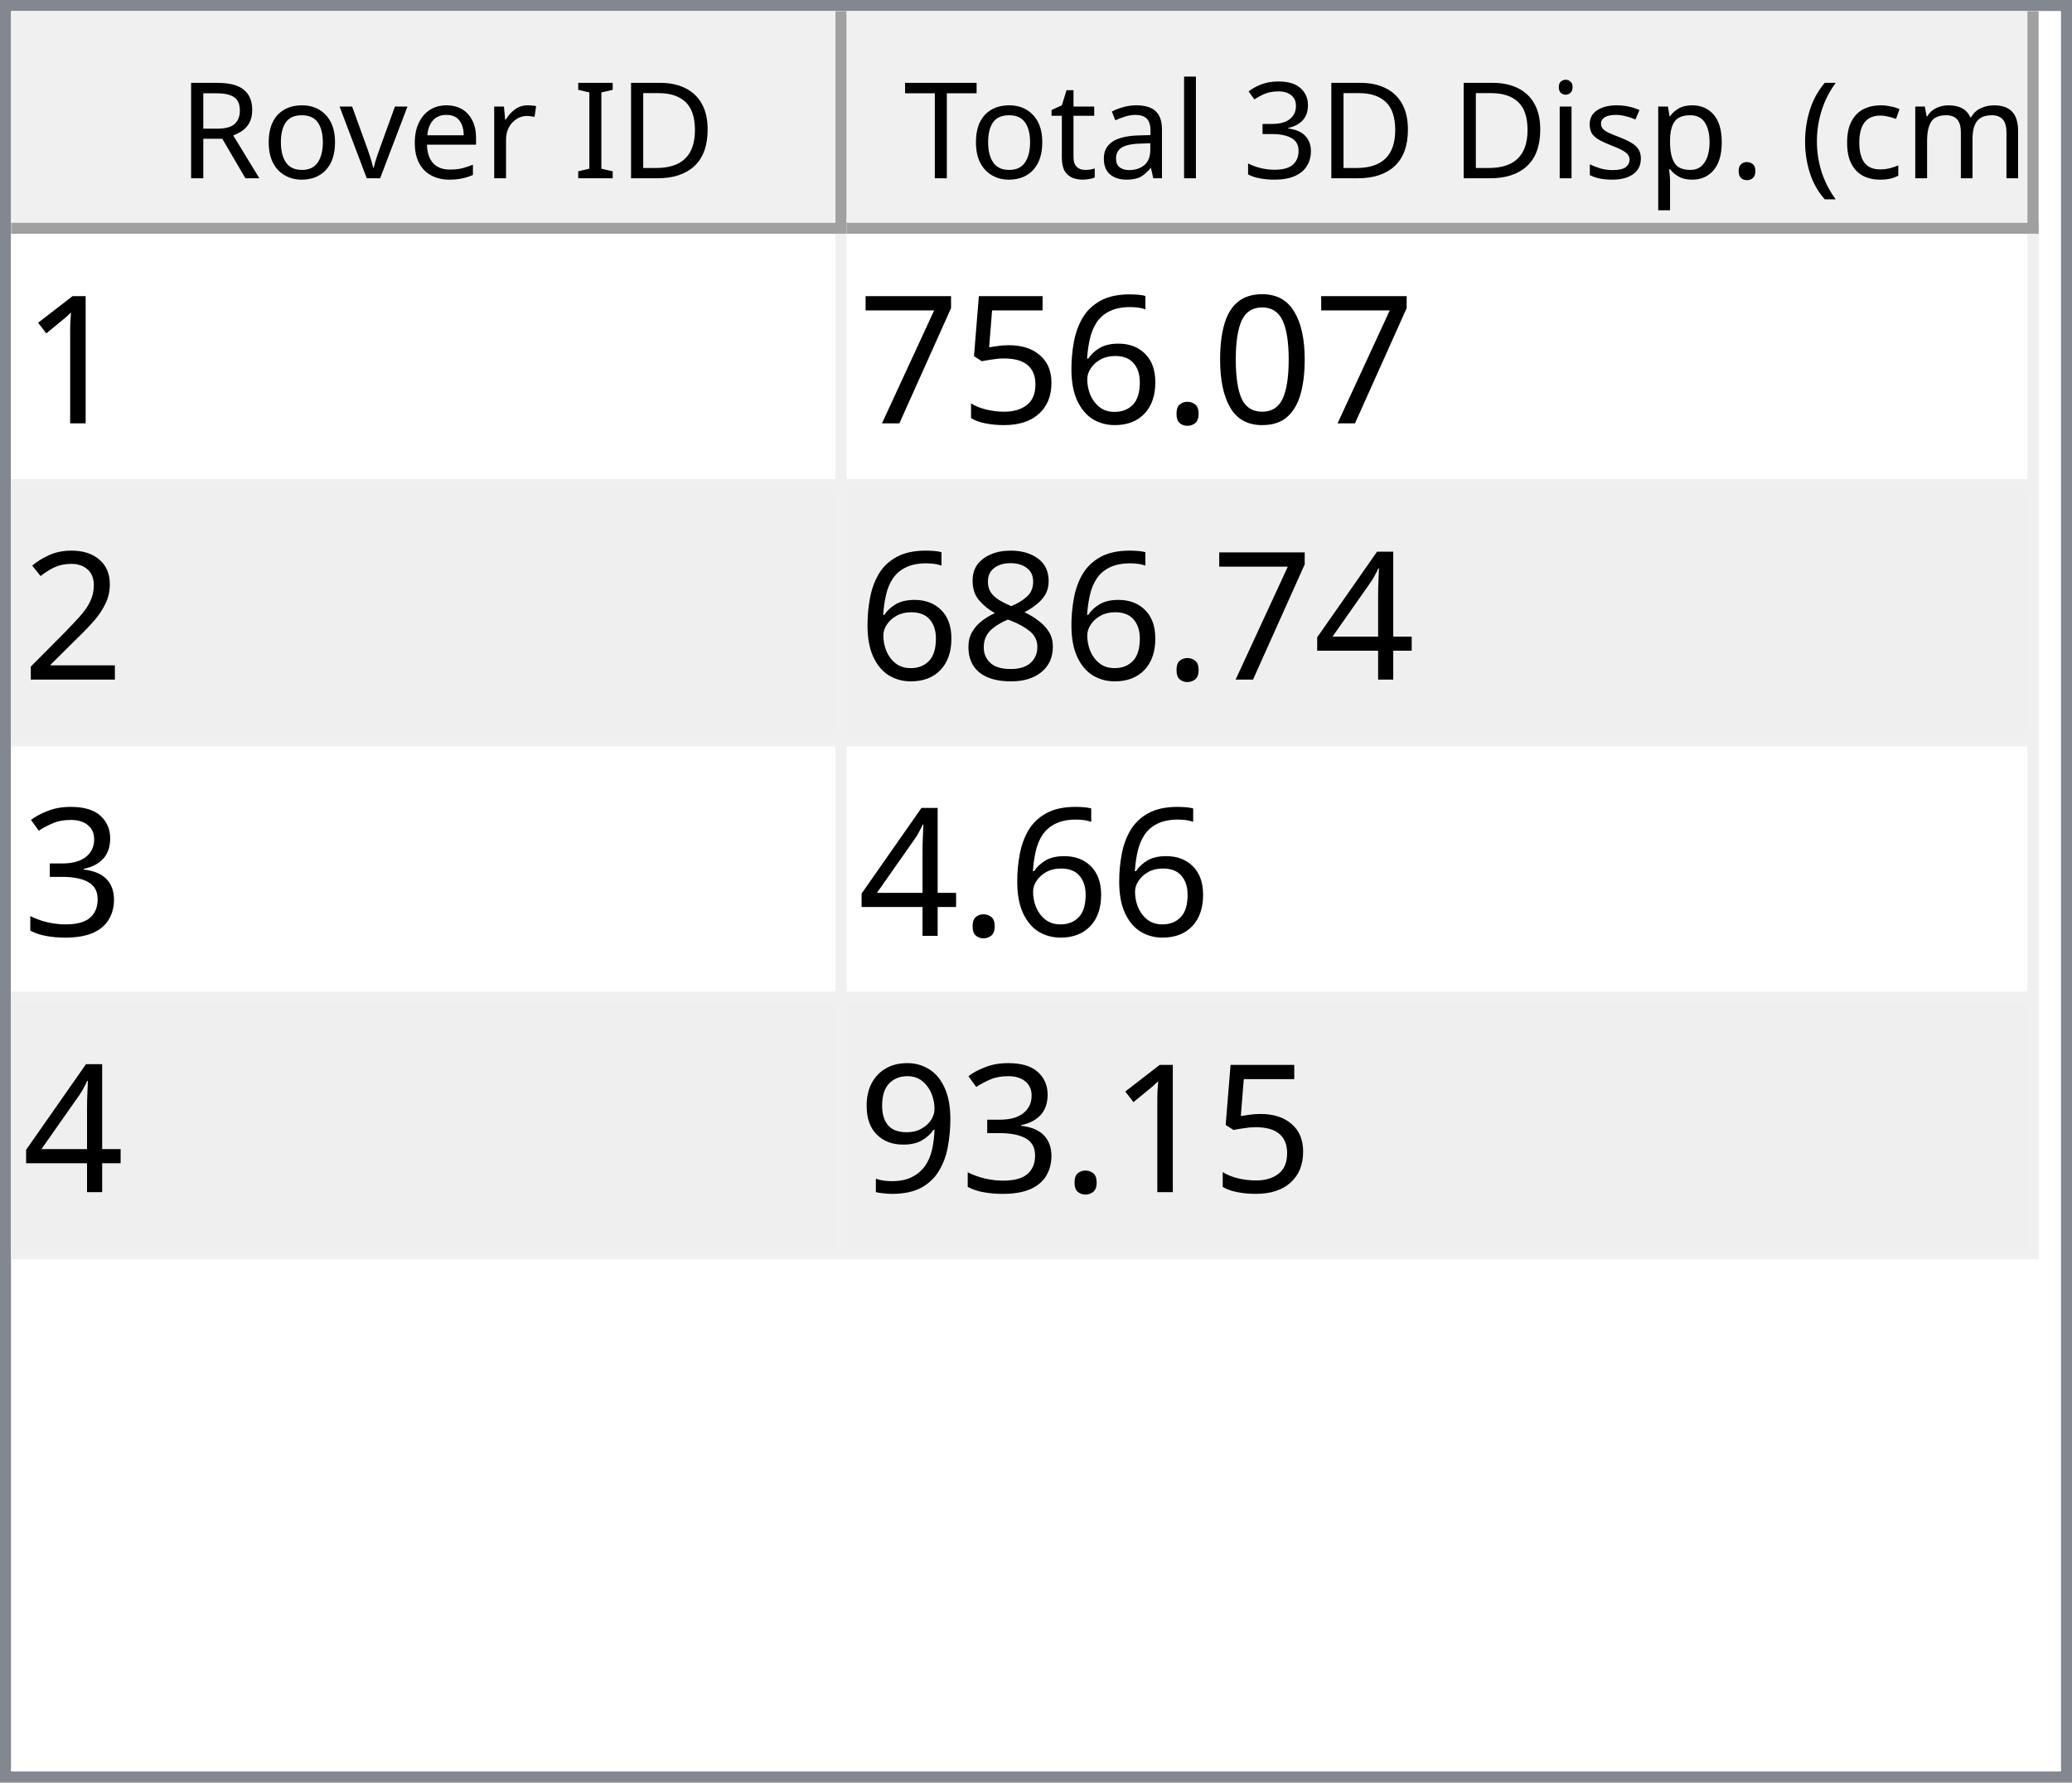
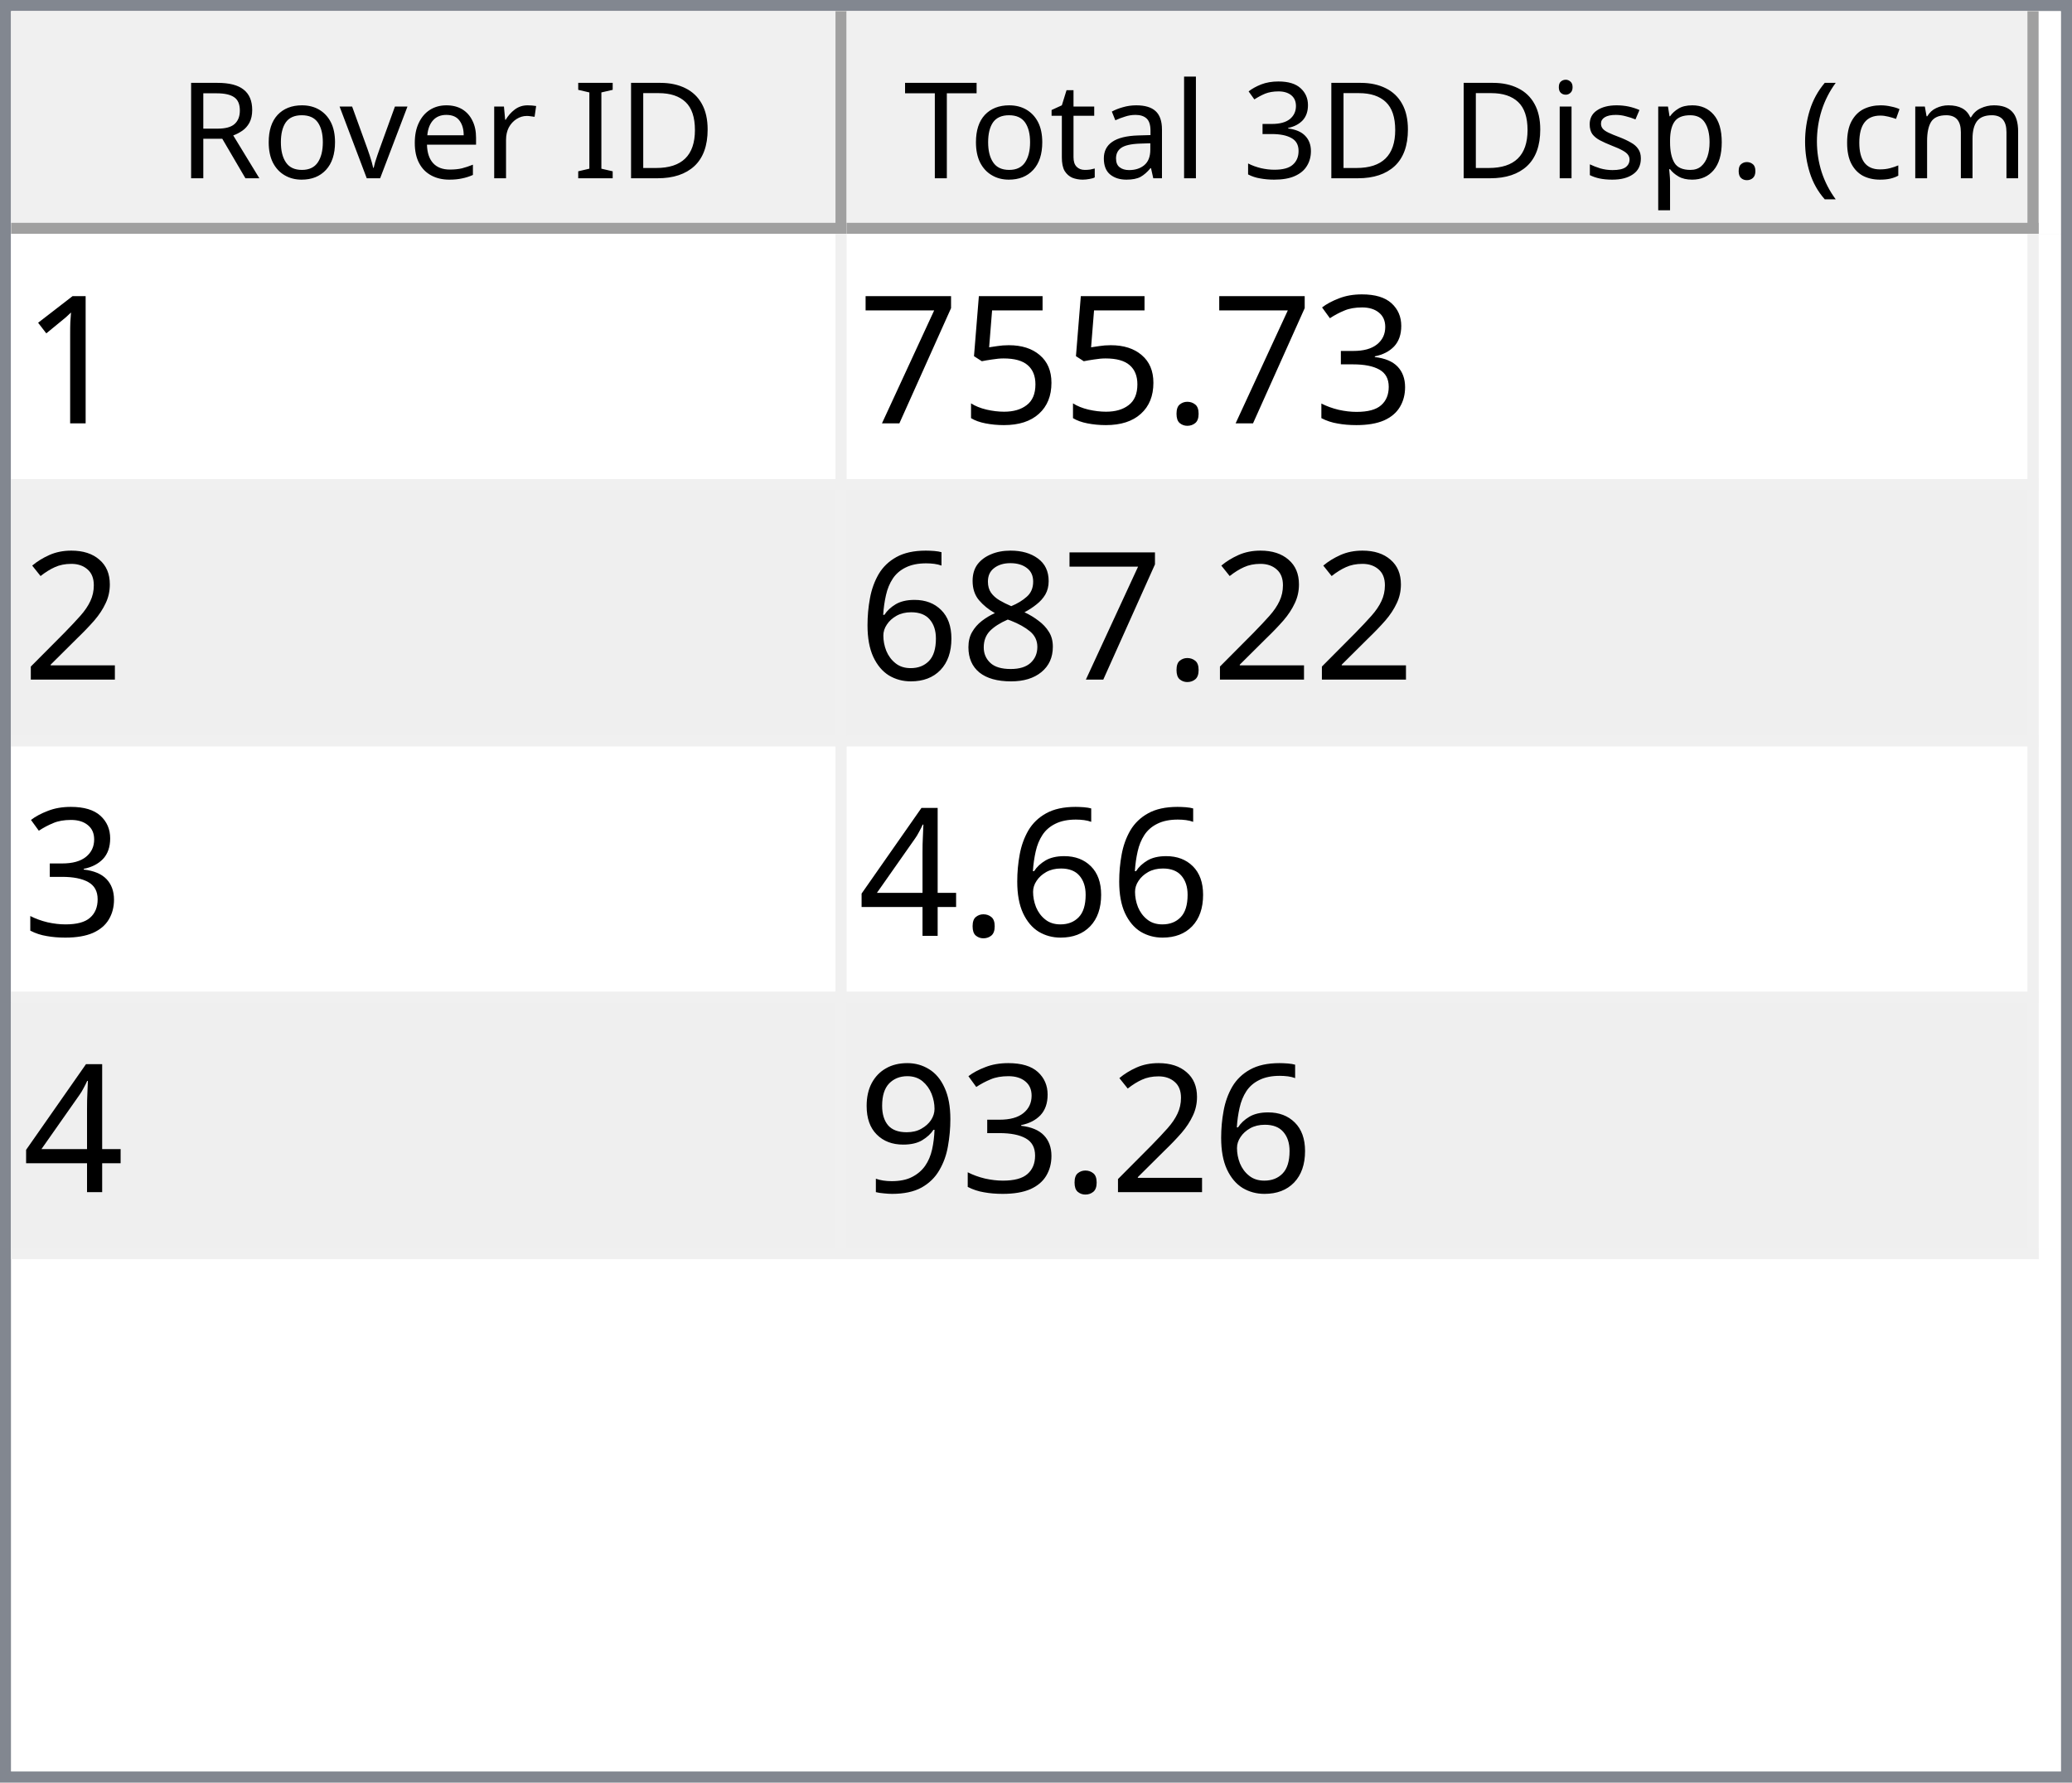
<svg xmlns="http://www.w3.org/2000/svg" style="fill-opacity:1; color-rendering:auto; color-interpolation:auto; text-rendering:auto; stroke:black; stroke-linecap:square; stroke-miterlimit:10; shape-rendering:auto; stroke-opacity:1; fill:black; stroke-dasharray:none; font-weight:normal; stroke-width:1; font-family:'Dialog'; font-style:normal; stroke-linejoin:miter; font-size:12px; stroke-dashoffset:0; image-rendering:auto;" width="186" height="160">
  <defs id="genericDefs" />
  <g>
    <defs id="defs1">
      <clipPath clipPathUnits="userSpaceOnUse" id="clipPath1">
        <path d="M0 0 L186 0 L186 160 L0 160 L0 0 Z" />
      </clipPath>
      <clipPath clipPathUnits="userSpaceOnUse" id="clipPath2">
        <path d="M0 0 L0 160 L186 160 L186 0 Z" />
      </clipPath>
      <clipPath clipPathUnits="userSpaceOnUse" id="clipPath3">
        <path d="M0 0 L0 20 L184 20 L184 0 Z" />
      </clipPath>
      <clipPath clipPathUnits="userSpaceOnUse" id="clipPath4">
        <path d="M0 0 L0 20 L75 20 L75 0 Z" />
      </clipPath>
      <clipPath clipPathUnits="userSpaceOnUse" id="clipPath5">
        <path d="M1 1 L1 19 L74 19 L74 1 Z" />
      </clipPath>
      <clipPath clipPathUnits="userSpaceOnUse" id="clipPath6">
        <path d="M0 0 L0 18 L73 18 L73 0 Z" />
      </clipPath>
      <clipPath clipPathUnits="userSpaceOnUse" id="clipPath7">
        <path d="M-0.5 -0.5 L-0.5 19.5 L74.5 19.5 L74.5 -0.5 Z" />
      </clipPath>
      <clipPath clipPathUnits="userSpaceOnUse" id="clipPath8">
        <path d="M0 0 L0 20 L107 20 L107 0 Z" />
      </clipPath>
      <clipPath clipPathUnits="userSpaceOnUse" id="clipPath9">
        <path d="M1 1 L1 19 L106 19 L106 1 Z" />
      </clipPath>
      <clipPath clipPathUnits="userSpaceOnUse" id="clipPath10">
        <path d="M0 0 L0 18 L105 18 L105 0 Z" />
      </clipPath>
      <clipPath clipPathUnits="userSpaceOnUse" id="clipPath11">
        <path d="M-0.5 -0.5 L-0.5 19.5 L106.5 19.5 L106.5 -0.5 Z" />
      </clipPath>
      <clipPath clipPathUnits="userSpaceOnUse" id="clipPath12">
        <path d="M0 0 L0 138 L184 138 L184 0 Z" />
      </clipPath>
      <clipPath clipPathUnits="userSpaceOnUse" id="clipPath13">
        <path d="M0 0 L0 92 L182 92 L182 0 Z" />
      </clipPath>
      <clipPath clipPathUnits="userSpaceOnUse" id="clipPath14">
        <path d="M-0.5 -0.5 L-0.5 91.5 L181.5 91.5 L181.5 -0.5 Z" />
      </clipPath>
      <clipPath clipPathUnits="userSpaceOnUse" id="clipPath15">
        <path d="M0 0 L0 22 L74 22 L74 0 Z" />
      </clipPath>
      <clipPath clipPathUnits="userSpaceOnUse" id="clipPath16">
        <path d="M0 0 L0 22 L106 22 L106 0 Z" />
      </clipPath>
      <font horiz-adv-x="64.551" id="font1">
        <font-face ascent="107.91" descent="25.098" units-per-em="100" style="font-style:normal; font-family:Segoe UI; font-weight:normal;" />
        <missing-glyph horiz-adv-x="64.551" d="M8.109 0 L8.109 68.266 L56.453 68.266 L56.453 0 L8.109 0 ZM15.328 7.234 L49.219 7.234 L49.219 61.031 L15.328 61.031 L15.328 7.234 Z" />
        <glyph unicode="D" horiz-adv-x="70.117" d="M9.188 0 L9.188 70.016 L28.516 70.016 Q65.531 70.016 65.531 35.891 Q65.531 19.672 55.25 9.836 Q44.969 0 27.734 0 L9.188 0 ZM17.391 62.594 L17.391 7.422 L27.828 7.422 Q41.609 7.422 49.273 14.797 Q56.938 22.172 56.938 35.688 Q56.938 62.594 28.328 62.594 L17.391 62.594 Z" />
        <glyph unicode="I" horiz-adv-x="26.611" d="M17.391 0 L9.188 0 L9.188 70.016 L17.391 70.016 L17.391 0 Z" />
        <glyph unicode=" " horiz-adv-x="27.393" d="" />
        <glyph unicode="r" horiz-adv-x="34.766" d="M34.188 41.891 Q32.078 43.5 28.125 43.5 Q23 43.5 19.555 38.672 Q16.109 33.844 16.109 25.484 L16.109 0 L8.109 0 L8.109 50 L16.109 50 L16.109 39.703 L16.312 39.703 Q18.016 44.969 21.531 47.922 Q25.047 50.875 29.391 50.875 Q32.516 50.875 34.188 50.203 L34.188 41.891 Z" />
        <glyph unicode="e" horiz-adv-x="52.295" d="M48.297 23 L12.984 23 Q13.188 14.656 17.484 10.109 Q21.781 5.562 29.297 5.562 Q37.75 5.562 44.828 11.141 L44.828 3.609 Q38.234 -1.172 27.391 -1.172 Q16.797 -1.172 10.742 5.641 Q4.688 12.453 4.688 24.812 Q4.688 36.469 11.305 43.82 Q17.922 51.172 27.734 51.172 Q37.547 51.172 42.922 44.828 Q48.297 38.484 48.297 27.203 L48.297 23 ZM40.094 29.781 Q40.047 36.719 36.75 40.578 Q33.453 44.438 27.594 44.438 Q21.922 44.438 17.969 40.383 Q14.016 36.328 13.094 29.781 L40.094 29.781 Z" />
        <glyph unicode="v" horiz-adv-x="47.9" d="M47.406 50 L27.484 0 L19.625 0 L0.688 50 L9.469 50 L22.172 13.672 Q23.578 9.672 23.922 6.688 L24.125 6.688 Q24.609 10.453 25.688 13.484 L38.969 50 L47.406 50 Z" />
        <glyph unicode="o" horiz-adv-x="58.594" d="M29 -1.172 Q17.922 -1.172 11.305 5.836 Q4.688 12.844 4.688 24.422 Q4.688 37.016 11.57 44.094 Q18.453 51.172 30.172 51.172 Q41.359 51.172 47.633 44.289 Q53.906 37.406 53.906 25.203 Q53.906 13.234 47.141 6.031 Q40.375 -1.172 29 -1.172 ZM29.594 44.438 Q21.875 44.438 17.383 39.188 Q12.891 33.938 12.891 24.703 Q12.891 15.828 17.43 10.695 Q21.969 5.562 29.594 5.562 Q37.359 5.562 41.531 10.594 Q45.703 15.625 45.703 24.906 Q45.703 34.281 41.531 39.359 Q37.359 44.438 29.594 44.438 Z" />
        <glyph unicode="R" horiz-adv-x="59.814" d="M59.375 0 L49.609 0 L37.891 19.625 Q36.281 22.359 34.766 24.289 Q33.25 26.219 31.664 27.438 Q30.078 28.656 28.25 29.219 Q26.422 29.781 24.125 29.781 L17.391 29.781 L17.391 0 L9.188 0 L9.188 70.016 L30.078 70.016 Q34.672 70.016 38.555 68.867 Q42.438 67.719 45.289 65.375 Q48.141 63.031 49.758 59.547 Q51.375 56.062 51.375 51.375 Q51.375 47.703 50.273 44.656 Q49.172 41.609 47.148 39.211 Q45.125 36.812 42.266 35.133 Q39.406 33.453 35.844 32.516 L35.844 32.328 Q37.594 31.547 38.891 30.547 Q40.188 29.547 41.359 28.18 Q42.531 26.812 43.68 25.078 Q44.828 23.344 46.234 21.047 L59.375 0 ZM17.391 62.594 L17.391 37.203 L28.516 37.203 Q31.594 37.203 34.203 38.133 Q36.812 39.062 38.719 40.797 Q40.625 42.531 41.703 45.047 Q42.781 47.562 42.781 50.688 Q42.781 56.297 39.141 59.445 Q35.5 62.594 28.609 62.594 L17.391 62.594 Z" />
        <glyph unicode=")" horiz-adv-x="30.176" d="M8.297 -15.922 L1.172 -15.922 Q16.406 2.344 16.406 26.812 Q16.406 51.469 1.078 70.016 L8.297 70.016 Q23.531 52.156 23.531 26.703 Q23.531 1.375 8.297 -15.922 Z" />
        <glyph unicode="m" horiz-adv-x="86.133" d="M79.109 0 L71.094 0 L71.094 28.719 Q71.094 37.016 68.531 40.727 Q65.969 44.438 59.906 44.438 Q54.781 44.438 51.195 39.75 Q47.609 35.062 47.609 28.516 L47.609 0 L39.594 0 L39.594 29.688 Q39.594 44.438 28.219 44.438 Q22.953 44.438 19.531 40.016 Q16.109 35.594 16.109 28.516 L16.109 0 L8.109 0 L8.109 50 L16.109 50 L16.109 42.094 L16.312 42.094 Q21.625 51.172 31.844 51.172 Q36.969 51.172 40.773 48.312 Q44.578 45.453 46 40.828 Q51.562 51.172 62.594 51.172 Q79.109 51.172 79.109 30.812 L79.109 0 Z" />
        <glyph unicode="c" horiz-adv-x="46.191" d="M42.188 2.297 Q36.422 -1.172 28.516 -1.172 Q17.828 -1.172 11.258 5.789 Q4.688 12.75 4.688 23.828 Q4.688 36.188 11.766 43.68 Q18.844 51.172 30.672 51.172 Q37.25 51.172 42.281 48.734 L42.281 40.531 Q36.719 44.438 30.375 44.438 Q22.703 44.438 17.797 38.945 Q12.891 33.453 12.891 24.516 Q12.891 15.719 17.508 10.641 Q22.125 5.562 29.891 5.562 Q36.422 5.562 42.188 9.906 L42.188 2.297 Z" />
        <glyph unicode="(" horiz-adv-x="30.176" d="M29.109 -15.922 L21.969 -15.922 Q6.844 1.375 6.844 26.703 Q6.844 52.156 21.969 70.016 L29.203 70.016 Q13.875 51.469 13.875 26.812 Q13.875 2.344 29.109 -15.922 Z" />
        <glyph unicode="." horiz-adv-x="21.68" d="M10.891 -1.078 Q8.641 -1.078 7.055 0.539 Q5.469 2.156 5.469 4.391 Q5.469 6.641 7.055 8.273 Q8.641 9.906 10.891 9.906 Q13.188 9.906 14.797 8.273 Q16.406 6.641 16.406 4.391 Q16.406 2.156 14.797 0.539 Q13.188 -1.078 10.891 -1.078 Z" />
        <glyph unicode="p" horiz-adv-x="58.789" d="M16.312 7.234 L16.109 7.234 L16.109 -23 L8.109 -23 L8.109 50 L16.109 50 L16.109 41.219 L16.312 41.219 Q22.219 51.172 33.594 51.172 Q43.266 51.172 48.688 44.461 Q54.109 37.75 54.109 26.469 Q54.109 13.922 48 6.375 Q41.891 -1.172 31.297 -1.172 Q21.578 -1.172 16.312 7.234 ZM16.109 27.391 L16.109 20.406 Q16.109 14.203 20.141 9.883 Q24.172 5.562 30.375 5.562 Q37.641 5.562 41.773 11.133 Q45.906 16.703 45.906 26.609 Q45.906 34.969 42.047 39.703 Q38.188 44.438 31.594 44.438 Q24.609 44.438 20.359 39.578 Q16.109 34.719 16.109 27.391 Z" />
        <glyph unicode="s" horiz-adv-x="42.432" d="M5.078 1.812 L5.078 10.406 Q11.625 5.562 19.484 5.562 Q30.031 5.562 30.031 12.594 Q30.031 14.594 29.125 15.992 Q28.219 17.391 26.68 18.461 Q25.141 19.531 23.07 20.383 Q21 21.234 18.609 22.172 Q15.281 23.484 12.766 24.828 Q10.25 26.172 8.57 27.859 Q6.891 29.547 6.031 31.695 Q5.172 33.844 5.172 36.719 Q5.172 40.234 6.789 42.945 Q8.406 45.656 11.086 47.484 Q13.766 49.312 17.211 50.242 Q20.656 51.172 24.312 51.172 Q30.812 51.172 35.938 48.922 L35.938 40.828 Q30.422 44.438 23.25 44.438 Q21 44.438 19.195 43.922 Q17.391 43.406 16.094 42.477 Q14.797 41.547 14.086 40.258 Q13.375 38.969 13.375 37.406 Q13.375 35.453 14.086 34.133 Q14.797 32.812 16.164 31.789 Q17.531 30.766 19.484 29.938 Q21.438 29.109 23.922 28.125 Q27.25 26.859 29.883 25.516 Q32.516 24.172 34.375 22.484 Q36.234 20.797 37.234 18.602 Q38.234 16.406 38.234 13.375 Q38.234 9.672 36.602 6.938 Q34.969 4.203 32.234 2.398 Q29.5 0.594 25.93 -0.289 Q22.359 -1.172 18.453 -1.172 Q10.75 -1.172 5.078 1.812 Z" />
        <glyph unicode="i" horiz-adv-x="24.219" d="M12.203 62.703 Q10.062 62.703 8.547 64.164 Q7.031 65.625 7.031 67.875 Q7.031 70.125 8.547 71.609 Q10.062 73.094 12.203 73.094 Q14.406 73.094 15.945 71.609 Q17.484 70.125 17.484 67.875 Q17.484 65.719 15.945 64.211 Q14.406 62.703 12.203 62.703 ZM16.109 0 L8.109 0 L8.109 50 L16.109 50 L16.109 0 Z" />
        <glyph unicode="3" horiz-adv-x="53.906" d="M46.531 19.828 Q46.531 15.094 44.75 11.211 Q42.969 7.328 39.719 4.57 Q36.469 1.812 31.93 0.297 Q27.391 -1.219 21.922 -1.219 Q11.922 -1.219 6 2.594 L6 11.188 Q13.094 5.609 22.219 5.609 Q25.875 5.609 28.828 6.539 Q31.781 7.469 33.906 9.227 Q36.031 10.984 37.18 13.477 Q38.328 15.969 38.328 19.094 Q38.328 32.812 18.797 32.812 L12.984 32.812 L12.984 39.594 L18.5 39.594 Q35.797 39.594 35.797 52.484 Q35.797 64.406 22.609 64.406 Q15.188 64.406 8.688 59.422 L8.688 67.188 Q15.375 71.188 24.609 71.188 Q29 71.188 32.57 69.969 Q36.141 68.75 38.68 66.555 Q41.219 64.359 42.609 61.281 Q44 58.203 44 54.5 Q44 40.672 30.031 36.719 L30.031 36.531 Q33.594 36.141 36.625 34.797 Q39.656 33.453 41.852 31.305 Q44.047 29.156 45.289 26.25 Q46.531 23.344 46.531 19.828 Z" />
        <glyph unicode="l" horiz-adv-x="24.219" d="M16.109 0 L8.109 0 L8.109 74.031 L16.109 74.031 L16.109 0 Z" />
        <glyph unicode="a" horiz-adv-x="50.879" d="M43.891 0 L35.891 0 L35.891 7.812 L35.688 7.812 Q30.469 -1.172 20.312 -1.172 Q12.844 -1.172 8.617 2.781 Q4.391 6.734 4.391 13.281 Q4.391 27.297 20.906 29.594 L35.891 31.688 Q35.891 44.438 25.594 44.438 Q16.547 44.438 9.281 38.281 L9.281 46.484 Q16.656 51.172 26.266 51.172 Q43.891 51.172 43.891 32.516 L43.891 0 ZM35.891 25.297 L23.828 23.641 Q18.266 22.859 15.43 20.875 Q12.594 18.891 12.594 13.875 Q12.594 10.203 15.211 7.883 Q17.828 5.562 22.172 5.562 Q28.125 5.562 32.008 9.742 Q35.891 13.922 35.891 20.312 L35.891 25.297 Z" />
        <glyph unicode="t" horiz-adv-x="33.887" d="M31.297 0.484 Q28.469 -1.078 23.828 -1.078 Q10.688 -1.078 10.688 13.578 L10.688 43.172 L2.094 43.172 L2.094 50 L10.688 50 L10.688 62.203 L18.703 64.797 L18.703 50 L31.297 50 L31.297 43.172 L18.703 43.172 L18.703 14.984 Q18.703 9.969 20.414 7.82 Q22.125 5.672 26.078 5.672 Q29.109 5.672 31.297 7.328 L31.297 0.484 Z" />
        <glyph unicode="T" horiz-adv-x="52.393" d="M50.594 62.594 L30.375 62.594 L30.375 0 L22.172 0 L22.172 62.594 L2 62.594 L2 70.016 L50.594 70.016 L50.594 62.594 Z" />
      </font>
      <font horiz-adv-x="75.0" id="font2">
        <font-face ascent="100.537" descent="21.973" units-per-em="100" style="font-style:normal; font-family:sans-serif; font-weight:normal;" />
        <missing-glyph horiz-adv-x="75.0" d="M12.5 0 L12.5 62.5 L62.5 62.5 L62.5 0 L12.5 0 ZM14.062 1.562 L60.938 1.562 L60.938 60.938 L14.062 60.938 L14.062 1.562 Z" />
        <glyph unicode="1" horiz-adv-x="55.615" d="M37.25 0 L28.469 0 L28.469 56 Q25.297 52.984 20.141 49.953 Q14.984 46.922 10.891 45.406 L10.891 53.906 Q18.266 57.375 23.781 62.305 Q29.297 67.234 31.594 71.875 L37.25 71.875 L37.25 0 Z" />
-         <glyph unicode="0" horiz-adv-x="55.615" d="M4.156 35.297 Q4.156 48 6.766 55.742 Q9.375 63.484 14.523 67.68 Q19.672 71.875 27.484 71.875 Q33.25 71.875 37.594 69.555 Q41.938 67.234 44.773 62.867 Q47.609 58.5 49.219 52.227 Q50.828 45.953 50.828 35.297 Q50.828 22.703 48.242 14.969 Q45.656 7.234 40.508 3.008 Q35.359 -1.219 27.484 -1.219 Q17.141 -1.219 11.234 6.203 Q4.156 15.141 4.156 35.297 ZM13.188 35.297 Q13.188 17.672 17.312 11.836 Q21.438 6 27.484 6 Q33.547 6 37.672 11.859 Q41.797 17.719 41.797 35.297 Q41.797 52.984 37.672 58.789 Q33.547 64.594 27.391 64.594 Q21.344 64.594 17.719 59.469 Q13.188 52.938 13.188 35.297 Z" />
+         <glyph unicode="3" horiz-adv-x="55.615" d="M4.203 18.891 L12.984 20.062 Q14.5 12.594 18.141 9.297 Q21.781 6 27 6 Q33.203 6 37.477 10.297 Q41.75 14.594 41.75 20.953 Q41.75 27 37.797 30.93 Q33.844 34.859 27.734 34.859 Q25.25 34.859 21.531 33.891 L22.516 41.609 Q23.391 41.5 23.922 41.5 Q29.547 41.5 34.039 44.43 Q38.531 47.359 38.531 53.469 Q38.531 58.297 35.258 61.477 Q31.984 64.656 26.812 64.656 Q21.688 64.656 18.266 61.43 Q14.844 58.203 13.875 51.766 L5.078 53.328 Q6.688 62.156 12.398 67.016 Q18.109 71.875 26.609 71.875 Q32.469 71.875 37.398 69.359 Q42.328 66.844 44.945 62.5 Q47.562 58.156 47.562 53.266 Q47.562 48.641 45.07 44.828 Q42.578 41.016 37.703 38.766 Q44.047 37.312 47.562 32.695 Q51.078 28.078 51.078 21.141 Q51.078 11.766 44.242 5.25 Q37.406 -1.266 26.953 -1.266 Q17.531 -1.266 11.305 4.352 Q5.078 9.969 4.203 18.891 Z" />
        <glyph unicode="." horiz-adv-x="27.783" d="M9.078 0 L9.078 10.016 L19.094 10.016 L19.094 0 L9.078 0 Z" />
-         <glyph unicode="6" horiz-adv-x="55.615" d="M49.75 54.047 L41.016 53.375 Q39.844 58.547 37.703 60.891 Q34.125 64.656 28.906 64.656 Q24.703 64.656 21.531 62.312 Q17.391 59.281 14.992 53.469 Q12.594 47.656 12.5 36.922 Q15.672 41.75 20.266 44.094 Q24.859 46.438 29.891 46.438 Q38.672 46.438 44.852 39.969 Q51.031 33.5 51.031 23.25 Q51.031 16.5 48.125 10.719 Q45.219 4.938 40.141 1.859 Q35.062 -1.219 28.609 -1.219 Q17.625 -1.219 10.695 6.859 Q3.766 14.938 3.766 33.5 Q3.766 54.25 11.422 63.672 Q18.109 71.875 29.438 71.875 Q37.891 71.875 43.289 67.141 Q48.688 62.406 49.75 54.047 ZM13.875 23.188 Q13.875 18.656 15.797 14.508 Q17.719 10.359 21.188 8.18 Q24.656 6 28.469 6 Q34.031 6 38.039 10.492 Q42.047 14.984 42.047 22.703 Q42.047 30.125 38.086 34.398 Q34.125 38.672 28.125 38.672 Q22.172 38.672 18.023 34.398 Q13.875 30.125 13.875 23.188 Z" />
        <glyph unicode="5" horiz-adv-x="55.615" d="M4.156 18.75 L13.375 19.531 Q14.406 12.797 18.141 9.398 Q21.875 6 27.156 6 Q33.5 6 37.891 10.789 Q42.281 15.578 42.281 23.484 Q42.281 31 38.062 35.352 Q33.844 39.703 27 39.703 Q22.75 39.703 19.336 37.773 Q15.922 35.844 13.969 32.766 L5.719 33.844 L12.641 70.609 L48.25 70.609 L48.25 62.203 L19.672 62.203 L15.828 42.969 Q22.266 47.469 29.344 47.469 Q38.719 47.469 45.164 40.969 Q51.609 34.469 51.609 24.266 Q51.609 14.547 45.953 7.469 Q39.062 -1.219 27.156 -1.219 Q17.391 -1.219 11.211 4.25 Q5.031 9.719 4.156 18.75 Z" />
        <glyph unicode="7" horiz-adv-x="55.615" d="M4.734 62.203 L4.734 70.656 L51.078 70.656 L51.078 63.812 Q44.234 56.547 37.523 44.484 Q30.812 32.422 27.156 19.672 Q24.516 10.688 23.781 0 L14.75 0 Q14.891 8.453 18.062 20.414 Q21.234 32.375 27.172 43.484 Q33.109 54.594 39.797 62.203 L4.734 62.203 Z" />
        <glyph unicode="2" horiz-adv-x="55.615" d="M50.344 8.453 L50.344 0 L3.031 0 Q2.938 3.172 4.047 6.109 Q5.859 10.938 9.836 15.625 Q13.812 20.312 21.344 26.469 Q33.016 36.031 37.117 41.625 Q41.219 47.219 41.219 52.203 Q41.219 57.422 37.477 61.008 Q33.734 64.594 27.734 64.594 Q21.391 64.594 17.578 60.789 Q13.766 56.984 13.719 50.25 L4.688 51.172 Q5.609 61.281 11.664 66.578 Q17.719 71.875 27.938 71.875 Q38.234 71.875 44.242 66.164 Q50.25 60.453 50.25 52 Q50.25 47.703 48.492 43.555 Q46.734 39.406 42.656 34.812 Q38.578 30.219 29.109 22.219 Q21.188 15.578 18.945 13.211 Q16.703 10.844 15.234 8.453 L50.344 8.453 Z" />
+         <glyph unicode="8" horiz-adv-x="55.615" d="M17.672 38.812 Q12.203 40.828 9.57 44.539 Q6.938 48.25 6.938 53.422 Q6.938 61.234 12.555 66.555 Q18.172 71.875 27.484 71.875 Q36.859 71.875 42.578 66.43 Q48.297 60.984 48.297 53.172 Q48.297 48.188 45.68 44.508 Q43.062 40.828 37.75 38.812 Q44.344 36.672 47.781 31.883 Q51.219 27.094 51.219 20.453 Q51.219 11.281 44.727 5.031 Q38.234 -1.219 27.641 -1.219 Q17.047 -1.219 10.547 5.055 Q4.047 11.328 4.047 20.703 Q4.047 27.688 7.594 32.398 Q11.141 37.109 17.672 38.812 ZM15.922 53.719 Q15.922 48.641 19.195 45.414 Q22.469 42.188 27.688 42.188 Q32.766 42.188 36.016 45.383 Q39.266 48.578 39.266 53.219 Q39.266 58.062 35.914 61.359 Q32.562 64.656 27.594 64.656 Q22.562 64.656 19.242 61.43 Q15.922 58.203 15.922 53.719 ZM13.094 20.656 Q13.094 16.891 14.875 13.375 Q16.656 9.859 20.172 7.93 Q23.688 6 27.734 6 Q34.031 6 38.133 10.055 Q42.234 14.109 42.234 20.359 Q42.234 26.703 38.016 30.859 Q33.797 35.016 27.438 35.016 Q21.234 35.016 17.164 30.914 Q13.094 26.812 13.094 20.656 Z" />
+         <glyph unicode="6" horiz-adv-x="55.615" d="M49.75 54.047 L41.016 53.375 Q39.844 58.547 37.703 60.891 Q34.125 64.656 28.906 64.656 Q24.703 64.656 21.531 62.312 Q17.391 59.281 14.992 53.469 Q12.594 47.656 12.5 36.922 Q15.672 41.75 20.266 44.094 Q24.859 46.438 29.891 46.438 Q38.672 46.438 44.852 39.969 Q51.031 33.5 51.031 23.25 Q51.031 16.5 48.125 10.719 Q45.219 4.938 40.141 1.859 Q35.062 -1.219 28.609 -1.219 Q17.625 -1.219 10.695 6.859 Q3.766 14.938 3.766 33.5 Q3.766 54.25 11.422 63.672 Q18.109 71.875 29.438 71.875 Q37.891 71.875 43.289 67.141 Q48.688 62.406 49.75 54.047 ZM13.875 23.188 Q13.875 18.656 15.797 14.508 Q17.719 10.359 21.188 8.18 Q24.656 6 28.469 6 Q34.031 6 38.039 10.492 Q42.047 14.984 42.047 22.703 Q42.047 30.125 38.086 34.398 Q34.125 38.672 28.125 38.672 Q22.172 38.672 18.023 34.398 Q13.875 30.125 13.875 23.188 Z" />
        <glyph unicode="4" horiz-adv-x="55.615" d="M32.328 0 L32.328 17.141 L1.266 17.141 L1.266 25.203 L33.938 71.578 L41.109 71.578 L41.109 25.203 L50.781 25.203 L50.781 17.141 L41.109 17.141 L41.109 0 L32.328 0 ZM32.328 25.203 L32.328 57.469 L9.906 25.203 L32.328 25.203 Z" />
-         <glyph unicode="8" horiz-adv-x="55.615" d="M17.672 38.812 Q12.203 40.828 9.57 44.539 Q6.938 48.25 6.938 53.422 Q6.938 61.234 12.555 66.555 Q18.172 71.875 27.484 71.875 Q36.859 71.875 42.578 66.43 Q48.297 60.984 48.297 53.172 Q48.297 48.188 45.68 44.508 Q43.062 40.828 37.75 38.812 Q44.344 36.672 47.781 31.883 Q51.219 27.094 51.219 20.453 Q51.219 11.281 44.727 5.031 Q38.234 -1.219 27.641 -1.219 Q17.047 -1.219 10.547 5.055 Q4.047 11.328 4.047 20.703 Q4.047 27.688 7.594 32.398 Q11.141 37.109 17.672 38.812 ZM15.922 53.719 Q15.922 48.641 19.195 45.414 Q22.469 42.188 27.688 42.188 Q32.766 42.188 36.016 45.383 Q39.266 48.578 39.266 53.219 Q39.266 58.062 35.914 61.359 Q32.562 64.656 27.594 64.656 Q22.562 64.656 19.242 61.43 Q15.922 58.203 15.922 53.719 ZM13.094 20.656 Q13.094 16.891 14.875 13.375 Q16.656 9.859 20.172 7.93 Q23.688 6 27.734 6 Q34.031 6 38.133 10.055 Q42.234 14.109 42.234 20.359 Q42.234 26.703 38.016 30.859 Q33.797 35.016 27.438 35.016 Q21.234 35.016 17.164 30.914 Q13.094 26.812 13.094 20.656 Z" />
-         <glyph unicode="3" horiz-adv-x="55.615" d="M4.203 18.891 L12.984 20.062 Q14.5 12.594 18.141 9.297 Q21.781 6 27 6 Q33.203 6 37.477 10.297 Q41.75 14.594 41.75 20.953 Q41.75 27 37.797 30.93 Q33.844 34.859 27.734 34.859 Q25.25 34.859 21.531 33.891 L22.516 41.609 Q23.391 41.5 23.922 41.5 Q29.547 41.5 34.039 44.43 Q38.531 47.359 38.531 53.469 Q38.531 58.297 35.258 61.477 Q31.984 64.656 26.812 64.656 Q21.688 64.656 18.266 61.43 Q14.844 58.203 13.875 51.766 L5.078 53.328 Q6.688 62.156 12.398 67.016 Q18.109 71.875 26.609 71.875 Q32.469 71.875 37.398 69.359 Q42.328 66.844 44.945 62.5 Q47.562 58.156 47.562 53.266 Q47.562 48.641 45.07 44.828 Q42.578 41.016 37.703 38.766 Q44.047 37.312 47.562 32.695 Q51.078 28.078 51.078 21.141 Q51.078 11.766 44.242 5.25 Q37.406 -1.266 26.953 -1.266 Q17.531 -1.266 11.305 4.352 Q5.078 9.969 4.203 18.891 Z" />
        <glyph unicode="9" horiz-adv-x="55.615" d="M5.469 16.547 L13.922 17.328 Q14.984 11.375 18.016 8.688 Q21.047 6 25.781 6 Q29.828 6 32.883 7.859 Q35.938 9.719 37.891 12.82 Q39.844 15.922 41.164 21.195 Q42.484 26.469 42.484 31.938 Q42.484 32.516 42.438 33.688 Q39.797 29.5 35.234 26.883 Q30.672 24.266 25.344 24.266 Q16.453 24.266 10.305 30.711 Q4.156 37.156 4.156 47.703 Q4.156 58.594 10.578 65.234 Q17 71.875 26.656 71.875 Q33.641 71.875 39.43 68.117 Q45.219 64.359 48.219 57.398 Q51.219 50.438 51.219 37.25 Q51.219 23.531 48.242 15.406 Q45.266 7.281 39.383 3.031 Q33.5 -1.219 25.594 -1.219 Q17.188 -1.219 11.867 3.445 Q6.547 8.109 5.469 16.547 ZM41.453 48.141 Q41.453 55.719 37.43 60.156 Q33.406 64.594 27.734 64.594 Q21.875 64.594 17.531 59.812 Q13.188 55.031 13.188 47.406 Q13.188 40.578 17.312 36.305 Q21.438 32.031 27.484 32.031 Q33.594 32.031 37.523 36.305 Q41.453 40.578 41.453 48.141 Z" />
      </font>
    </defs>
    <g style="fill:white; stroke:white;">
      <rect x="0" y="0" width="186" style="clip-path:url(#clipPath1); stroke:none;" height="160" />
    </g>
    <g style="fill:white; text-rendering:optimizeSpeed; color-rendering:optimizeSpeed; image-rendering:optimizeSpeed; shape-rendering:crispEdges; stroke:white; color-interpolation:sRGB;">
      <rect x="0" width="186" height="160" y="0" style="stroke:none;" />
      <path style="stroke:none;" d="M0 160 L186 160 L186 0 L0 0 Z" />
    </g>
    <g style="fill:rgb(240,240,240); font-family:'Segoe UI'; stroke:rgb(240,240,240);">
      <rect x="0" y="0" width="186" style="clip-path:url(#clipPath2); stroke:none;" height="160" />
    </g>
    <g style="fill:rgb(130,135,144); font-family:'Segoe UI'; stroke:rgb(130,135,144);">
      <path d="M0 0 L186 0 L186 160 L0 160 L0 0 ZM1 1 L185 1 L185 159 L1 159 L1 1 Z" style="fill-rule:evenodd; clip-path:url(#clipPath2); stroke:none;" />
    </g>
    <g style="fill:white; font-family:'Segoe UI'; stroke:white;" transform="translate(1,1)">
      <rect x="0" y="0" width="184" style="clip-path:url(#clipPath3); stroke:none;" height="20" />
    </g>
    <g style="fill:rgb(240,240,240); font-family:'Segoe UI'; stroke:rgb(240,240,240);" transform="translate(1,1)">
      <rect x="0" y="0" width="75" style="clip-path:url(#clipPath4); stroke:none;" height="20" />
    </g>
    <g style="font-family:'Segoe UI';" transform="translate(2,2)">
      <text x="14" xml:space="preserve" y="14" style="clip-path:url(#clipPath6); stroke:none;">Rover ID</text>
    </g>
    <g style="fill:rgb(160,160,160); font-family:'Segoe UI'; stroke:rgb(160,160,160); stroke-linejoin:bevel;" transform="translate(1.5,1.5)">
      <line x1="74" x2="74" y1="0" style="fill:none; clip-path:url(#clipPath7);" y2="19" />
    </g>
    <g style="fill:rgb(160,160,160); font-family:'Segoe UI'; stroke:rgb(160,160,160); stroke-linejoin:bevel;" transform="matrix(1,0,0,1,1,1) translate(0.5,0.5)">
      <line x1="0" x2="74" y1="19" style="fill:none; clip-path:url(#clipPath7);" y2="19" />
    </g>
    <g style="fill:rgb(240,240,240); font-family:'Segoe UI'; stroke:rgb(240,240,240);" transform="translate(76,1)">
      <rect x="0" y="0" width="107" style="clip-path:url(#clipPath8); stroke:none;" height="20" />
    </g>
    <g style="font-family:'Segoe UI';" transform="translate(77,2)">
      <text x="1" xml:space="preserve" y="14" style="clip-path:url(#clipPath10); stroke:none;"> Total 3D Disp. (cm)</text>
    </g>
    <g style="fill:rgb(160,160,160); font-family:'Segoe UI'; stroke:rgb(160,160,160); stroke-linejoin:bevel;" transform="translate(76.5,1.5)">
      <line x1="106" x2="106" y1="0" style="fill:none; clip-path:url(#clipPath11);" y2="19" />
    </g>
    <g style="fill:rgb(160,160,160); font-family:'Segoe UI'; stroke:rgb(160,160,160); stroke-linejoin:bevel;" transform="matrix(1,0,0,1,76,1) translate(0.5,0.5)">
      <line x1="0" x2="106" y1="19" style="fill:none; clip-path:url(#clipPath11);" y2="19" />
    </g>
    <g style="fill:white; font-family:'Segoe UI'; stroke:white;" transform="translate(1,21)">
      <rect x="0" y="0" width="184" style="clip-path:url(#clipPath12); stroke:none;" height="138" />
    </g>
    <g style="fill:rgb(240,240,240); font-size:16px; font-family:sans-serif; stroke:rgb(240,240,240);" transform="translate(1,21)">
      <rect x="0" y="0" width="182" style="clip-path:url(#clipPath13); stroke:none;" height="92" />
      <line transform="translate(0.5,0.5)" x1="0" x2="181" y1="22" style="clip-path:url(#clipPath14); fill:none; stroke-linejoin:bevel;" y2="22" />
    </g>
    <g transform="matrix(1,0,0,1,1,21) translate(0.5,0.5)" style="fill:rgb(240,240,240); font-size:16px; font-family:sans-serif; stroke:rgb(240,240,240); stroke-linejoin:bevel;">
      <line x1="0" x2="181" y1="45" style="fill:none; clip-path:url(#clipPath14);" y2="45" />
    </g>
    <g transform="matrix(1,0,0,1,1,21) translate(0.5,0.5)" style="fill:rgb(240,240,240); font-size:16px; font-family:sans-serif; stroke:rgb(240,240,240); stroke-linejoin:bevel;">
      <line x1="0" x2="181" y1="68" style="fill:none; clip-path:url(#clipPath14);" y2="68" />
    </g>
    <g transform="matrix(1,0,0,1,1,21) translate(0.5,0.5)" style="fill:rgb(240,240,240); font-size:16px; font-family:sans-serif; stroke:rgb(240,240,240); stroke-linejoin:bevel;">
      <line x1="0" x2="181" y1="91" style="fill:none; clip-path:url(#clipPath14);" y2="91" />
    </g>
    <g transform="matrix(1,0,0,1,1,21) translate(0.5,0.5)" style="fill:rgb(240,240,240); font-size:16px; font-family:sans-serif; stroke:rgb(240,240,240); stroke-linejoin:bevel;">
      <line x1="74" x2="74" y1="0" style="fill:none; clip-path:url(#clipPath14);" y2="91" />
    </g>
    <g transform="matrix(1,0,0,1,1,21) translate(0.5,0.5)" style="fill:rgb(240,240,240); font-size:16px; font-family:sans-serif; stroke:rgb(240,240,240); stroke-linejoin:bevel;">
      <line x1="181" x2="181" y1="0" style="fill:none; clip-path:url(#clipPath14);" y2="91" />
    </g>
    <g style="fill:white; font-size:16px; font-family:sans-serif; stroke:white;" transform="matrix(1,0,0,1,1,21)">
      <rect x="0" y="0" width="74" style="clip-path:url(#clipPath15); stroke:none;" height="22" />
      <text x="1" y="17" style="fill:black; clip-path:url(#clipPath15); stroke:none;" xml:space="preserve">1</text>
    </g>
    <g style="fill:white; font-size:16px; font-family:sans-serif; stroke:white;" transform="matrix(1,0,0,1,1,21) translate(75,0)">
      <rect x="0" y="0" width="106" style="clip-path:url(#clipPath16); stroke:none;" height="22" />
-       <text x="1" y="17" style="fill:black; clip-path:url(#clipPath16); stroke:none;" xml:space="preserve">756.07</text>
+       <text x="1" y="17" style="fill:black; clip-path:url(#clipPath16); stroke:none;" xml:space="preserve">755.73</text>
    </g>
    <g style="fill:rgb(239,239,239); font-size:16px; font-family:sans-serif; stroke:rgb(239,239,239);" transform="matrix(1,0,0,1,1,21) translate(0,23)">
      <rect x="0" y="0" width="74" style="clip-path:url(#clipPath15); stroke:none;" height="22" />
      <text x="1" y="17" style="fill:black; clip-path:url(#clipPath15); stroke:none;" xml:space="preserve">2</text>
    </g>
    <g style="fill:rgb(239,239,239); font-size:16px; font-family:sans-serif; stroke:rgb(239,239,239);" transform="matrix(1,0,0,1,1,21) translate(75,23)">
      <rect x="0" y="0" width="106" style="clip-path:url(#clipPath16); stroke:none;" height="22" />
-       <text x="1" y="17" style="fill:black; clip-path:url(#clipPath16); stroke:none;" xml:space="preserve">686.74</text>
+       <text x="1" y="17" style="fill:black; clip-path:url(#clipPath16); stroke:none;" xml:space="preserve">687.22</text>
    </g>
    <g style="fill:white; font-size:16px; font-family:sans-serif; stroke:white;" transform="matrix(1,0,0,1,1,21) translate(0,46)">
      <rect x="0" y="0" width="74" style="clip-path:url(#clipPath15); stroke:none;" height="22" />
      <text x="1" y="17" style="fill:black; clip-path:url(#clipPath15); stroke:none;" xml:space="preserve">3</text>
    </g>
    <g style="fill:white; font-size:16px; font-family:sans-serif; stroke:white;" transform="matrix(1,0,0,1,1,21) translate(75,46)">
      <rect x="0" y="0" width="106" style="clip-path:url(#clipPath16); stroke:none;" height="22" />
      <text x="1" y="17" style="fill:black; clip-path:url(#clipPath16); stroke:none;" xml:space="preserve">4.66</text>
    </g>
    <g style="fill:rgb(239,239,239); font-size:16px; font-family:sans-serif; stroke:rgb(239,239,239);" transform="matrix(1,0,0,1,1,21) translate(0,69)">
      <rect x="0" y="0" width="74" style="clip-path:url(#clipPath15); stroke:none;" height="22" />
      <text x="1" y="17" style="fill:black; clip-path:url(#clipPath15); stroke:none;" xml:space="preserve">4</text>
    </g>
    <g style="fill:rgb(239,239,239); font-size:16px; font-family:sans-serif; stroke:rgb(239,239,239);" transform="matrix(1,0,0,1,1,21) translate(75,69)">
      <rect x="0" y="0" width="106" style="clip-path:url(#clipPath16); stroke:none;" height="22" />
-       <text x="1" y="17" style="fill:black; clip-path:url(#clipPath16); stroke:none;" xml:space="preserve">93.15</text>
+       <text x="1" y="17" style="fill:black; clip-path:url(#clipPath16); stroke:none;" xml:space="preserve">93.26</text>
    </g>
  </g>
</svg>
